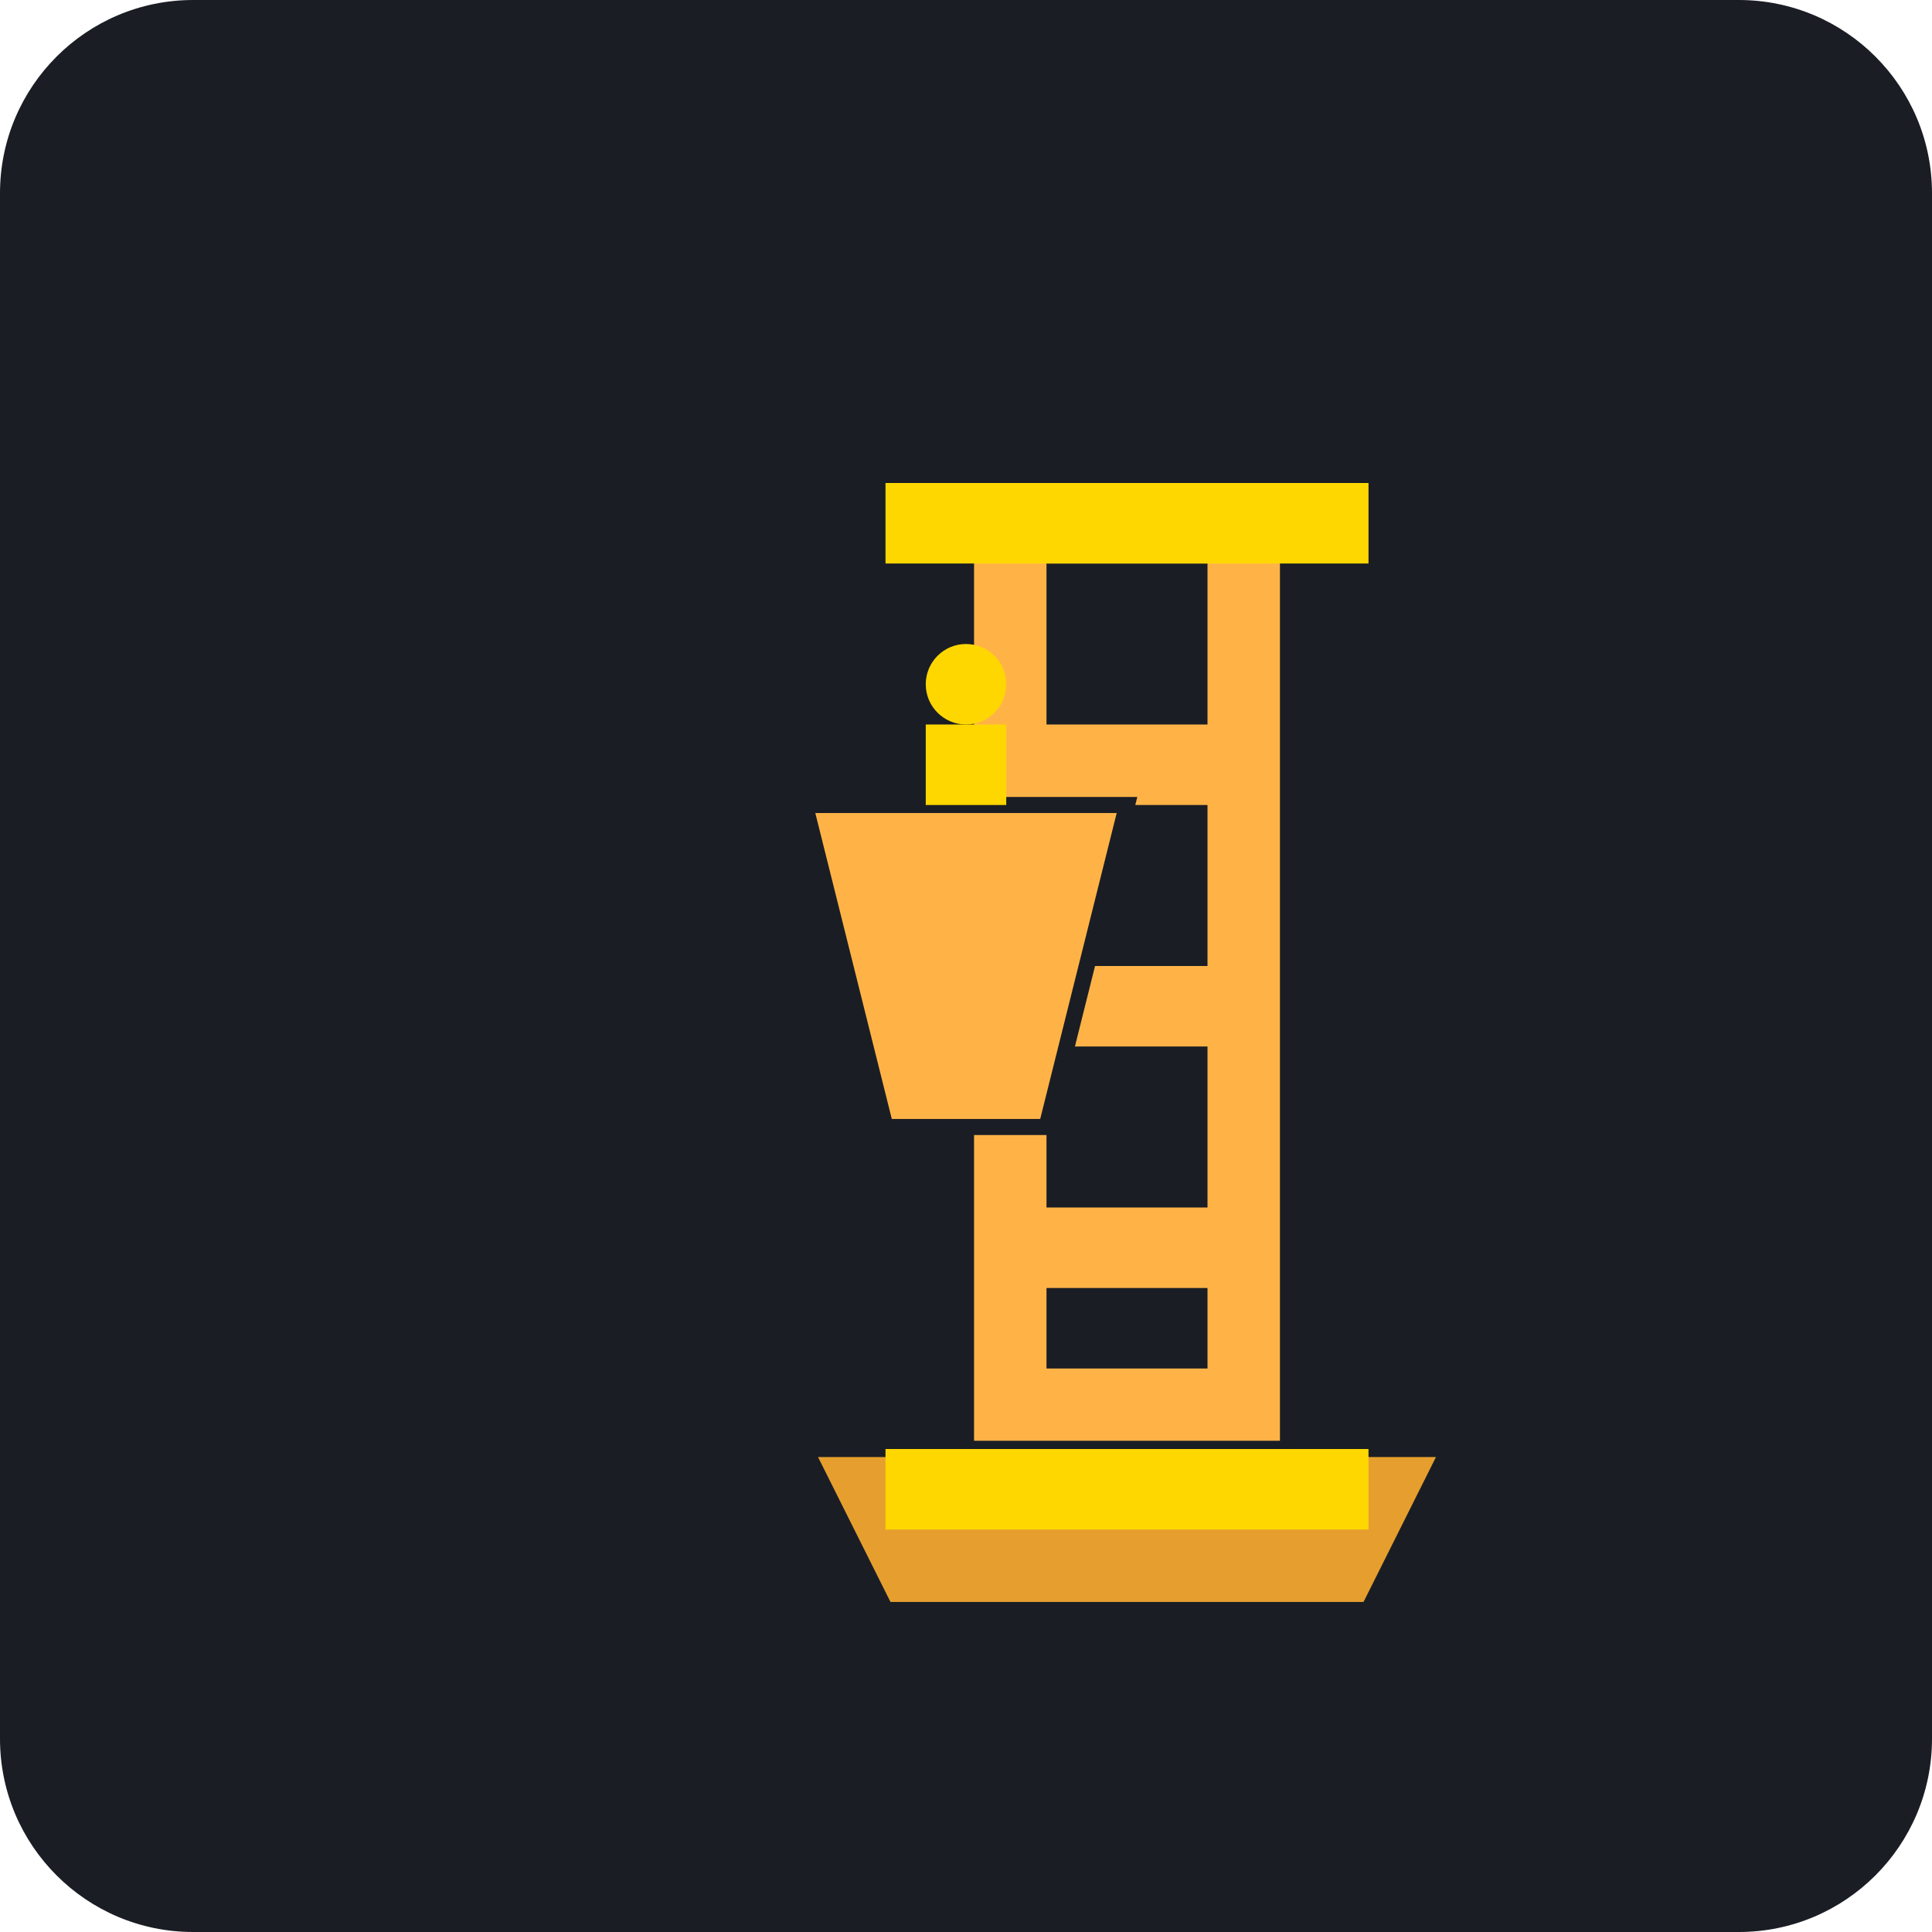
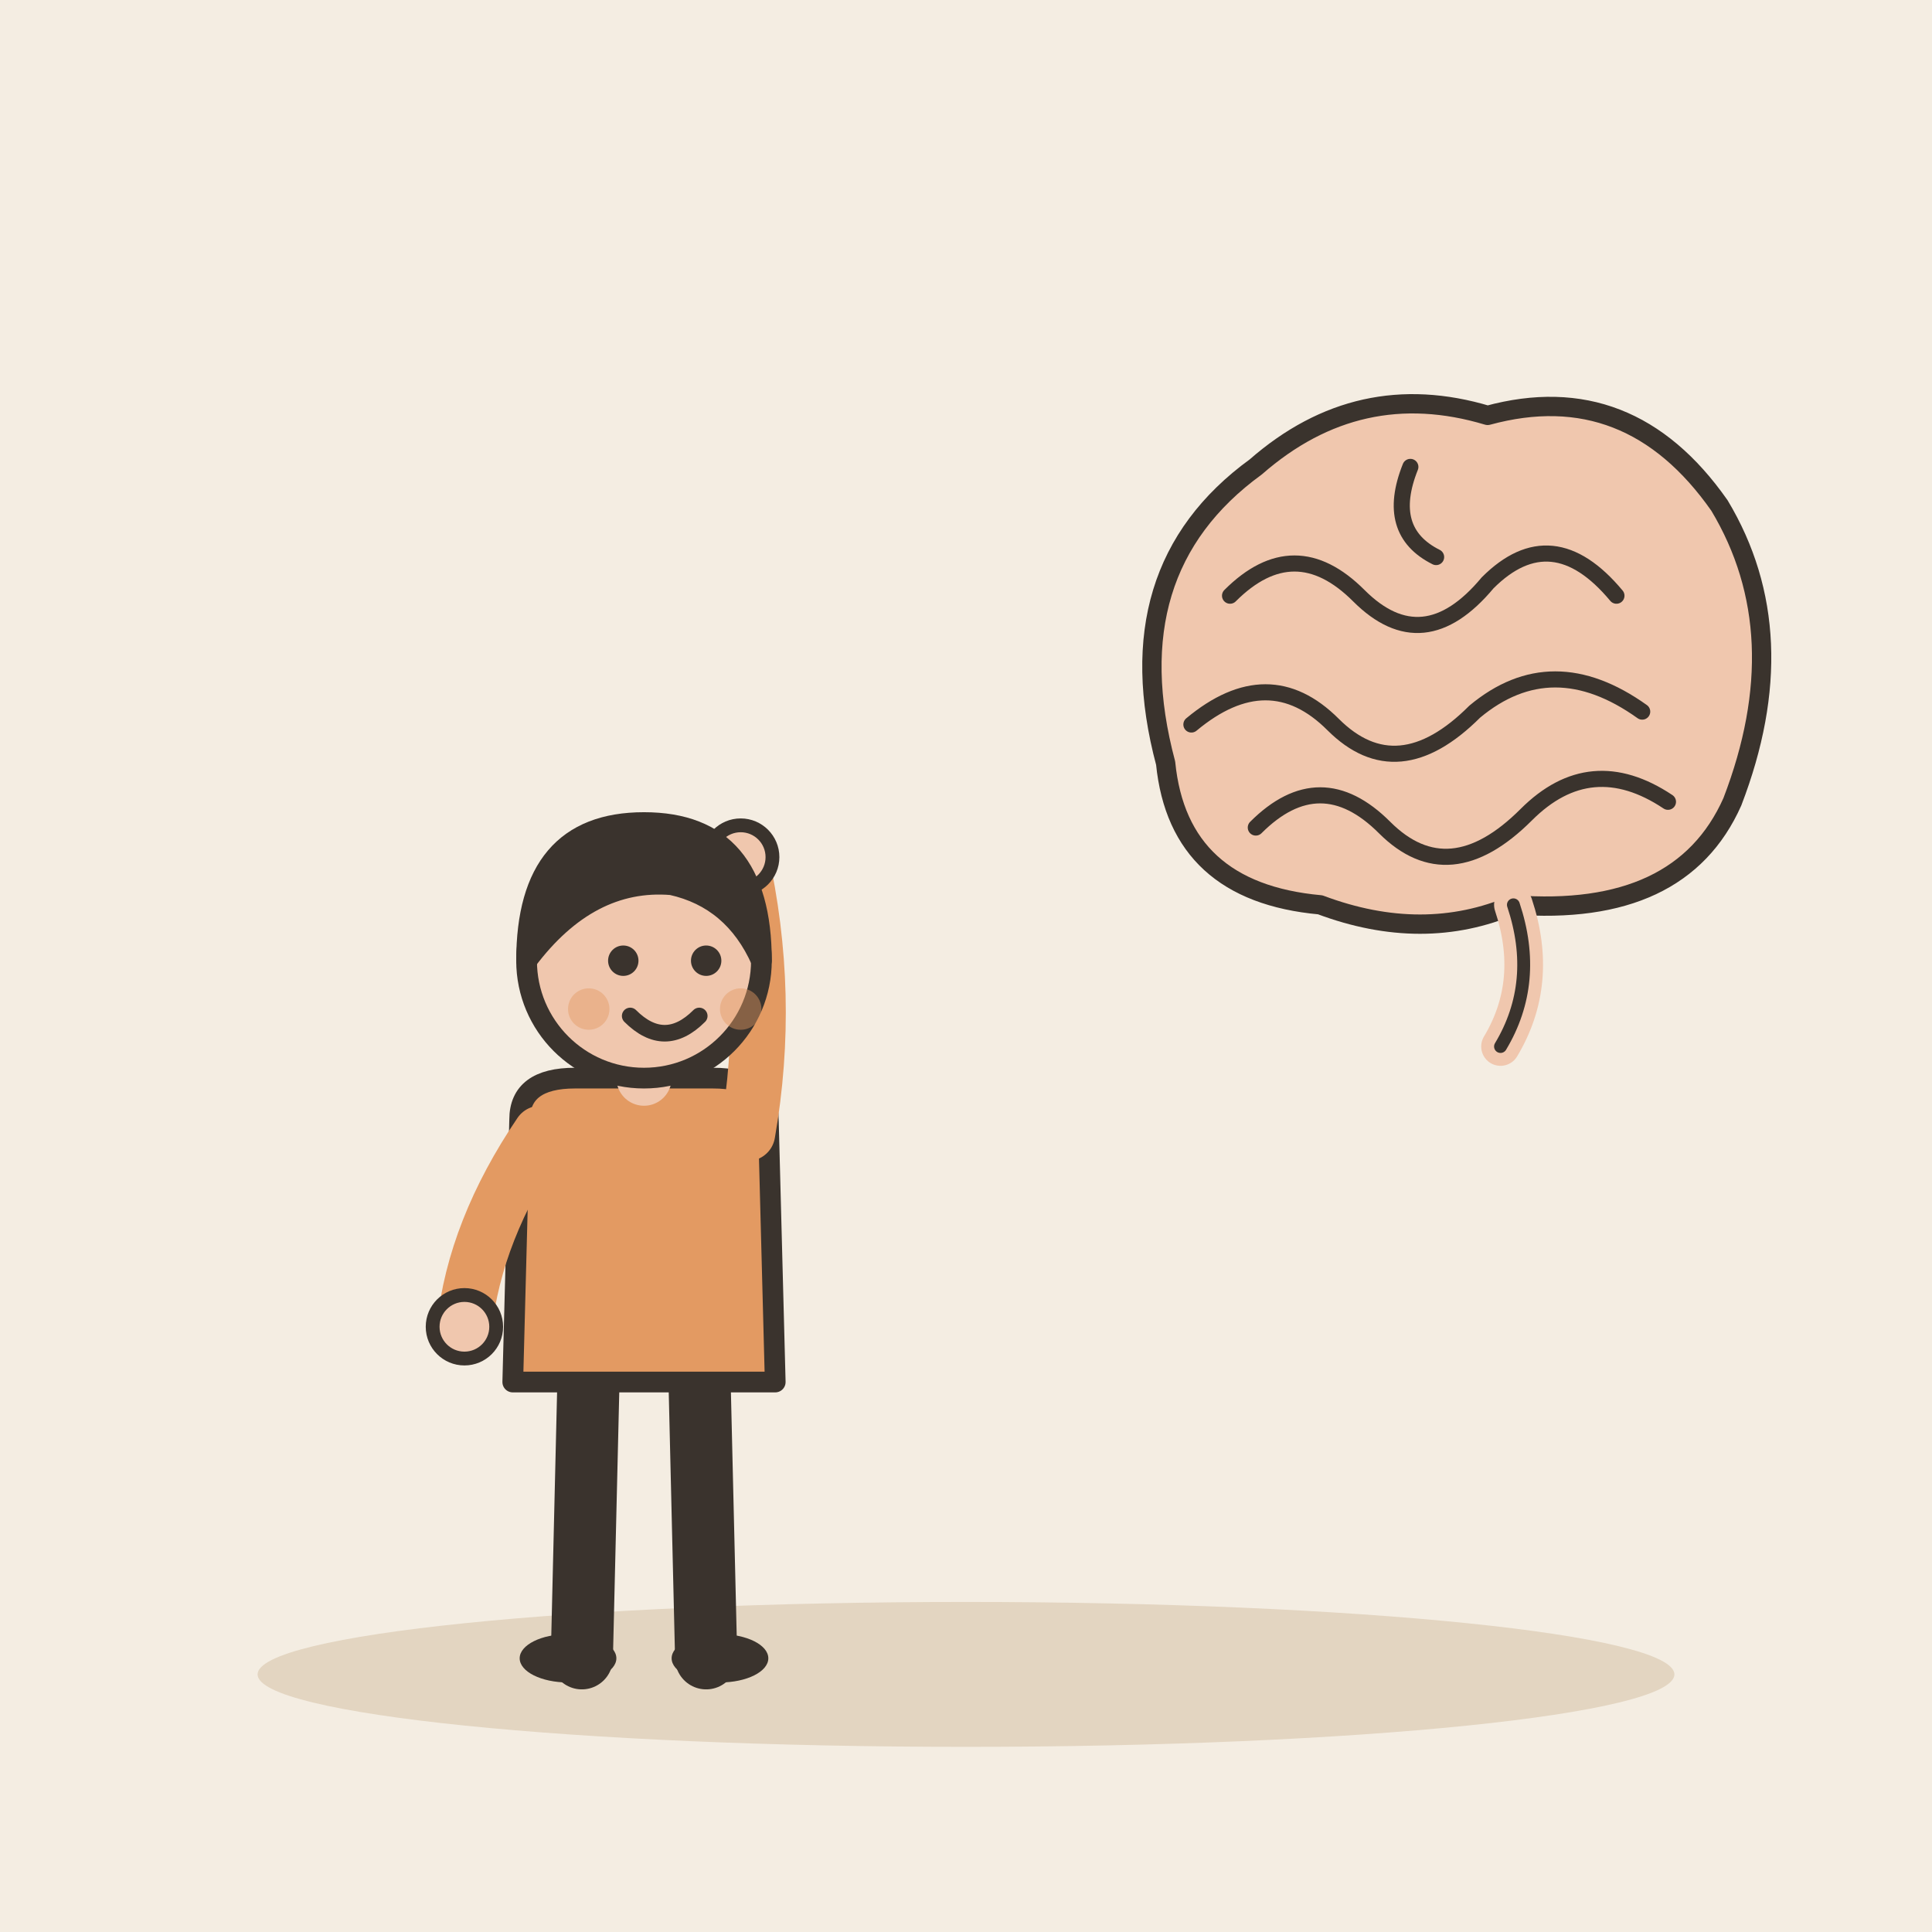
- <svg xmlns="http://www.w3.org/2000/svg" viewBox="0 0 240 240">
-   <rect width="240" height="240" rx="24" fill="#1A1D24" />
-   <g transform="translate(60, 50)">
-     <path d="M60 10 L100 10 L100 130 L60 130 Z" fill="#FFB347" stroke="#1A1D24" stroke-width="2" />
-     <path d="M40 130 L120 130 L110 150 L50 150 Z" fill="#E69F2E" stroke="#1A1D24" stroke-width="2" />
-     <path d="M70 20 L90 20 L90 40 L70 40 Z" fill="#1A1D24" />
-     <path d="M70 50 L90 50 L90 70 L70 70 Z" fill="#1A1D24" />
-     <path d="M70 80 L90 80 L90 100 L70 100 Z" fill="#1A1D24" />
-     <path d="M70 110 L90 110 L90 120 L70 120 Z" fill="#1A1D24" />
-     <path d="M50 10 L110 10 L110 20 L50 20 Z" fill="#FFD700" />
-     <path d="M50 130 L110 130 L110 140 L50 140 Z" fill="#FFD700" />
+ <svg xmlns="http://www.w3.org/2000/svg" viewBox="0 0 240 240" data-style="editorial">
+   <rect width="240" height="240" fill="#F4EDE2" />
+   <ellipse cx="120" cy="208" rx="88" ry="9" fill="#E3D5C1" />
+   <g transform="translate(80 206) scale(0.858 0.858)">
+     <path d="M-8 -42L-9 0" stroke="#3A332D" stroke-width="9" stroke-linecap="round" fill="none" />
+     <path d="M8 -42L9 0" stroke="#3A332D" stroke-width="9" stroke-linecap="round" fill="none" />
+     <ellipse cx="-11" cy="0" rx="7" ry="3.5" fill="#3A332D" />
+     <ellipse cx="11" cy="0" rx="7" ry="3.5" fill="#3A332D" />
+     <path d="M-18 -78Q-18 -84 -10 -84L10 -84Q18 -84 18 -78L19 -40L-19 -40Z" fill="#E39A62" stroke="#3A332D" stroke-width="3" stroke-linecap="round" stroke-linejoin="round" />
+     <path d="M-15 -76Q-24.5 -62 -26 -48" fill="none" stroke="#E39A62" stroke-width="8" stroke-linecap="round" stroke-linejoin="round" />
+     <circle cx="-26" cy="-48" r="4.6" fill="#F0C7AE" stroke="#3A332D" stroke-linecap="round" stroke-linejoin="round" stroke-width="2" />
+     <path d="M15 -76Q18.5 -96 14 -116" fill="none" stroke="#E39A62" stroke-width="8" stroke-linecap="round" stroke-linejoin="round" />
+     <circle cx="14" cy="-116" r="4.6" fill="#F0C7AE" stroke="#3A332D" stroke-linecap="round" stroke-linejoin="round" stroke-width="2" />
+     <path d="M0 -84L0 -88" stroke="#F0C7AE" stroke-width="8" stroke-linecap="round" fill="none" />
+     <circle cx="0" cy="-101" r="17" fill="#F0C7AE" stroke="#3A332D" stroke-width="3" stroke-linecap="round" stroke-linejoin="round" />
+     <path d="M-17 -101Q-17 -121 0 -121Q17 -121 17 -101Q13 -110 4 -112Q-8 -113 -17 -101Z" fill="#3A332D" stroke="#3A332D" stroke-width="3" stroke-linecap="round" stroke-linejoin="round" />
+     <circle cx="-3" cy="-101" r="2.2" fill="#3A332D" />
+     <circle cx="9" cy="-101" r="2.2" fill="#3A332D" />
+     <path d="M-2 -93Q3 -88 8 -93" fill="none" stroke="#3A332D" stroke-width="2.4" stroke-linecap="round" stroke-linejoin="round" />
+     <circle cx="-8" cy="-94" r="3" fill="#E39A62" opacity="0.45" />
+     <circle cx="14" cy="-94" r="3" fill="#E39A62" opacity="0.45" />
  </g>
-   <g transform="translate(120, 120)">
-     <path d="M-20 -20 L20 -20 L10 20 L-10 20 Z" fill="#FFB347" stroke="#1A1D24" stroke-width="2" />
-     <path d="M-5 -20 L5 -20 L5 -30 L-5 -30 Z" fill="#FFD700" />
-     <circle cx="0" cy="-35" r="5" fill="#FFD700" />
+   <g transform="translate(180 90) scale(0.8 0.8)">
+     <path d="M-44 6Q-52 -24 -30 -40Q-14 -54 6 -48Q28 -54 42 -34Q54 -14 44 12Q36 30 10 28Q-4 34 -20 28Q-42 26 -44 6Z" fill="#F0C7AE" stroke="#3A332D" stroke-width="3" stroke-linecap="round" stroke-linejoin="round" />
+     <path d="M-34 -20Q-24 -30 -14 -20Q-4 -10 6 -22Q16 -32 26 -20" fill="none" stroke="#3A332D" stroke-width="2.5" stroke-linecap="round" stroke-linejoin="round" />
+     <path d="M-40 0Q-28 -10 -18 0Q-8 10 4 -2Q16 -12 30 -2" fill="none" stroke="#3A332D" stroke-width="2.5" stroke-linecap="round" stroke-linejoin="round" />
+     <path d="M-30 16Q-20 6 -10 16Q0 26 12 14Q22 4 34 12" fill="none" stroke="#3A332D" stroke-width="2.5" stroke-linecap="round" stroke-linejoin="round" />
+     <path d="M-6 -40Q-10 -30 -2 -26" fill="none" stroke="#3A332D" stroke-width="2.5" stroke-linecap="round" stroke-linejoin="round" />
+     <path d="M10 28Q14 40 8 50" fill="none" stroke="#F0C7AE" stroke-width="6" stroke-linecap="round" stroke-linejoin="round" />
+     <path d="M10 28Q14 40 8 50" fill="none" stroke="#3A332D" stroke-width="2" stroke-linecap="round" stroke-linejoin="round" />
  </g>
</svg>
